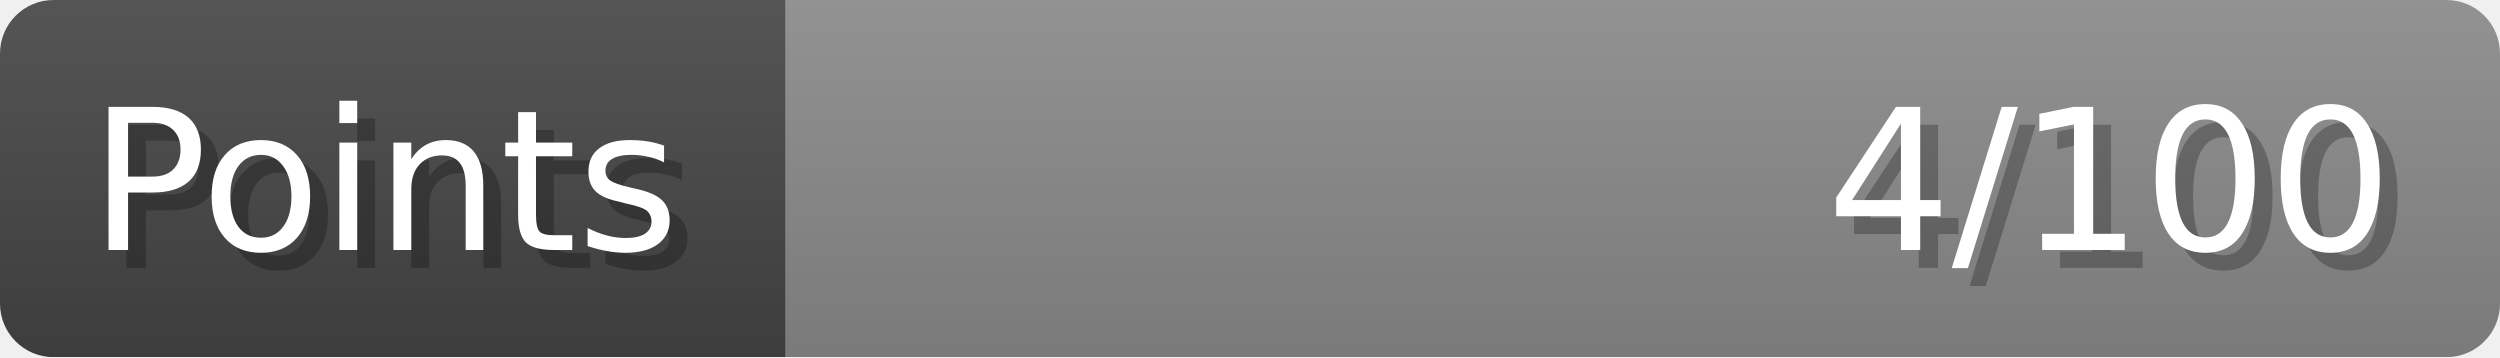
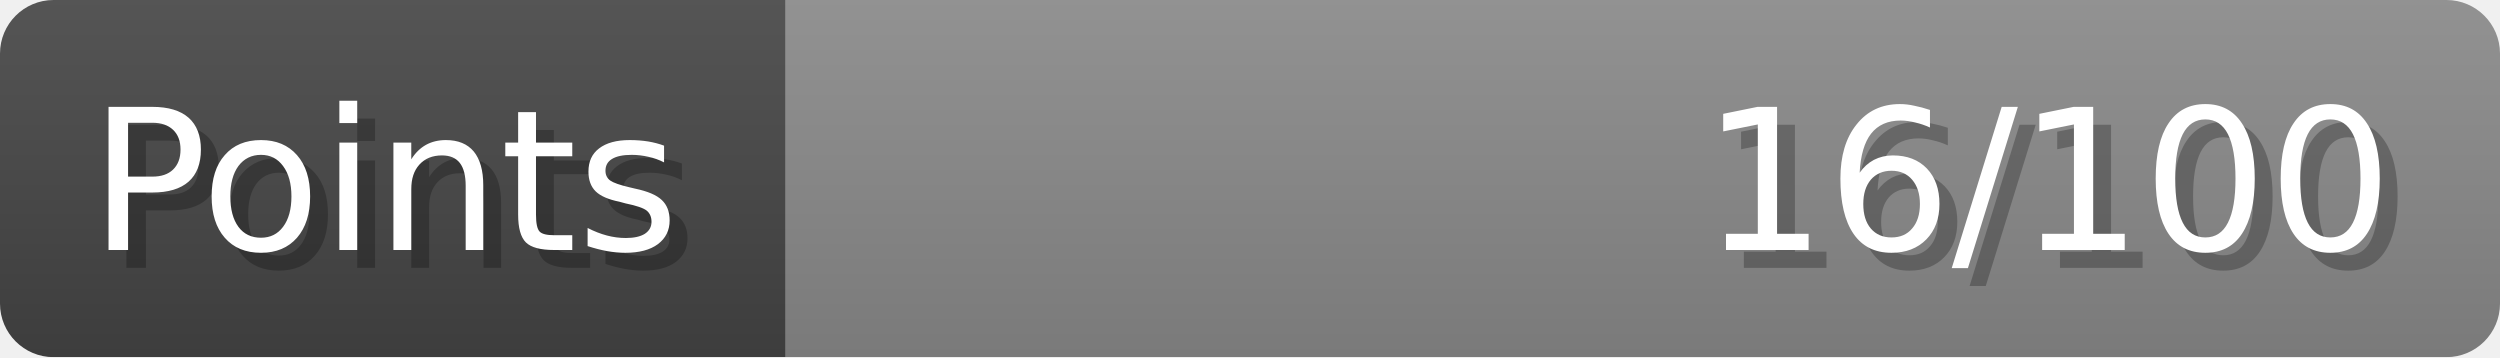
- <svg xmlns="http://www.w3.org/2000/svg" width="140px" height="20px" role="img" aria-label="Points: 4/100">
+ <svg xmlns="http://www.w3.org/2000/svg" width="140px" height="20px" role="img" aria-label="Points: 16/100">
  <linearGradient id="a" x2="0" y2="100%">
    <stop offset="0" stop-opacity=".1" stop-color="#EEE" />
    <stop offset="1" stop-opacity=".1" />
  </linearGradient>
  <mask id="m">
    <rect width="100%" height="100%" rx="3" fill="#FFF" />
  </mask>
  <g mask="url(#m)">
    <rect x="0" y="0" width="44" height="20" fill="#444" />
    <svg x="44" y="0" width="96" height="20">
      <rect width="100%" height="100%" fill="#888888" />
      <rect width="0%" height="100%" fill="#33CC11" transform="">
-         <animate attributeName="width" begin="0.5s" dur="600ms" from="0%" to="4%" repeatCount="1" fill="freeze" calcMode="spline" keyTimes="0; 1" keySplines="0.3, 0.61, 0.355, 1" />
+         <animate attributeName="width" begin="0.5s" dur="600ms" from="0%" to="16%" repeatCount="1" fill="freeze" calcMode="spline" keyTimes="0; 1" keySplines="0.3, 0.61, 0.355, 1" />
      </rect>
    </svg>
    <rect width="140" height="20" fill="url(#a)" />
  </g>
  <g aria-hidden="true" font-size="11" font-family="Verdana, DejaVu Sans, sans-serif" fill="#FFFFFF">
    <text x="6" y="15" fill="#000" opacity="0.25">Points</text>
    <text x="5" y="14">Points</text>
-     <text x="135" y="15" fill="#000" opacity="0.25" text-anchor="end">4/100</text>
-     <text x="134" y="14" text-anchor="end">4/100</text>
+     <text x="135" y="15" fill="#000" opacity="0.25" text-anchor="end">16/100</text>
+     <text x="134" y="14" text-anchor="end">16/100</text>
  </g>
</svg>
